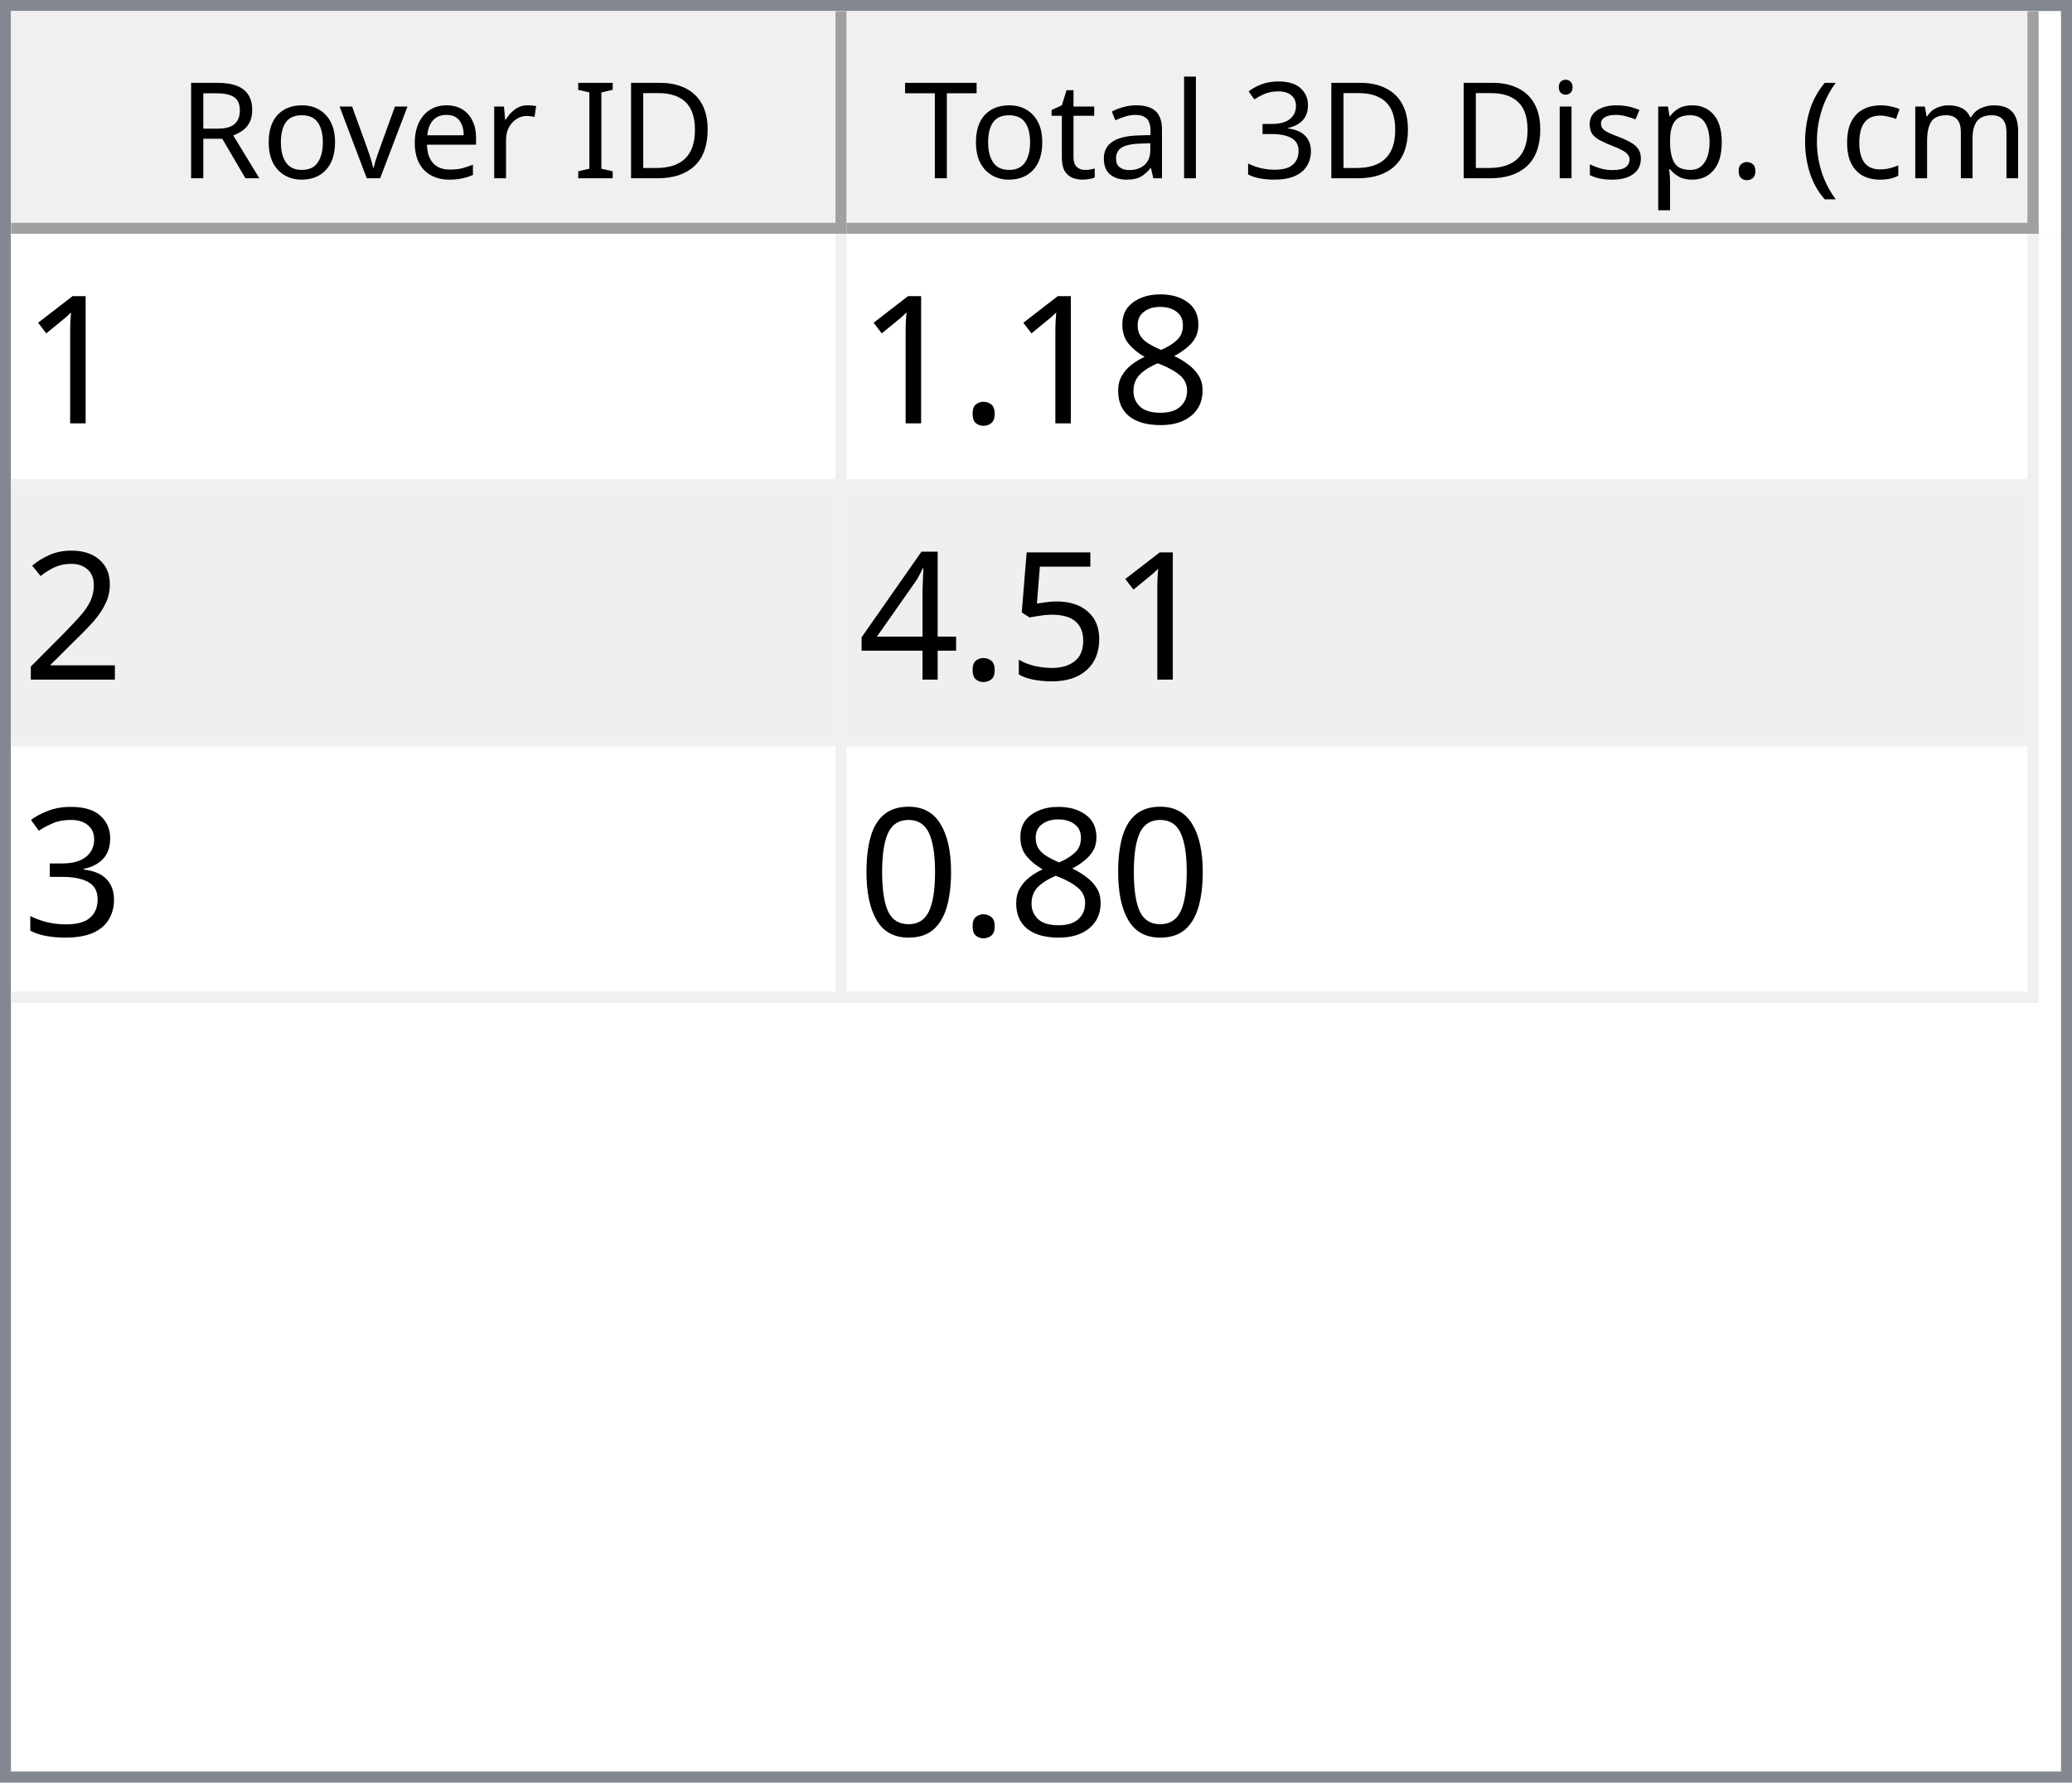
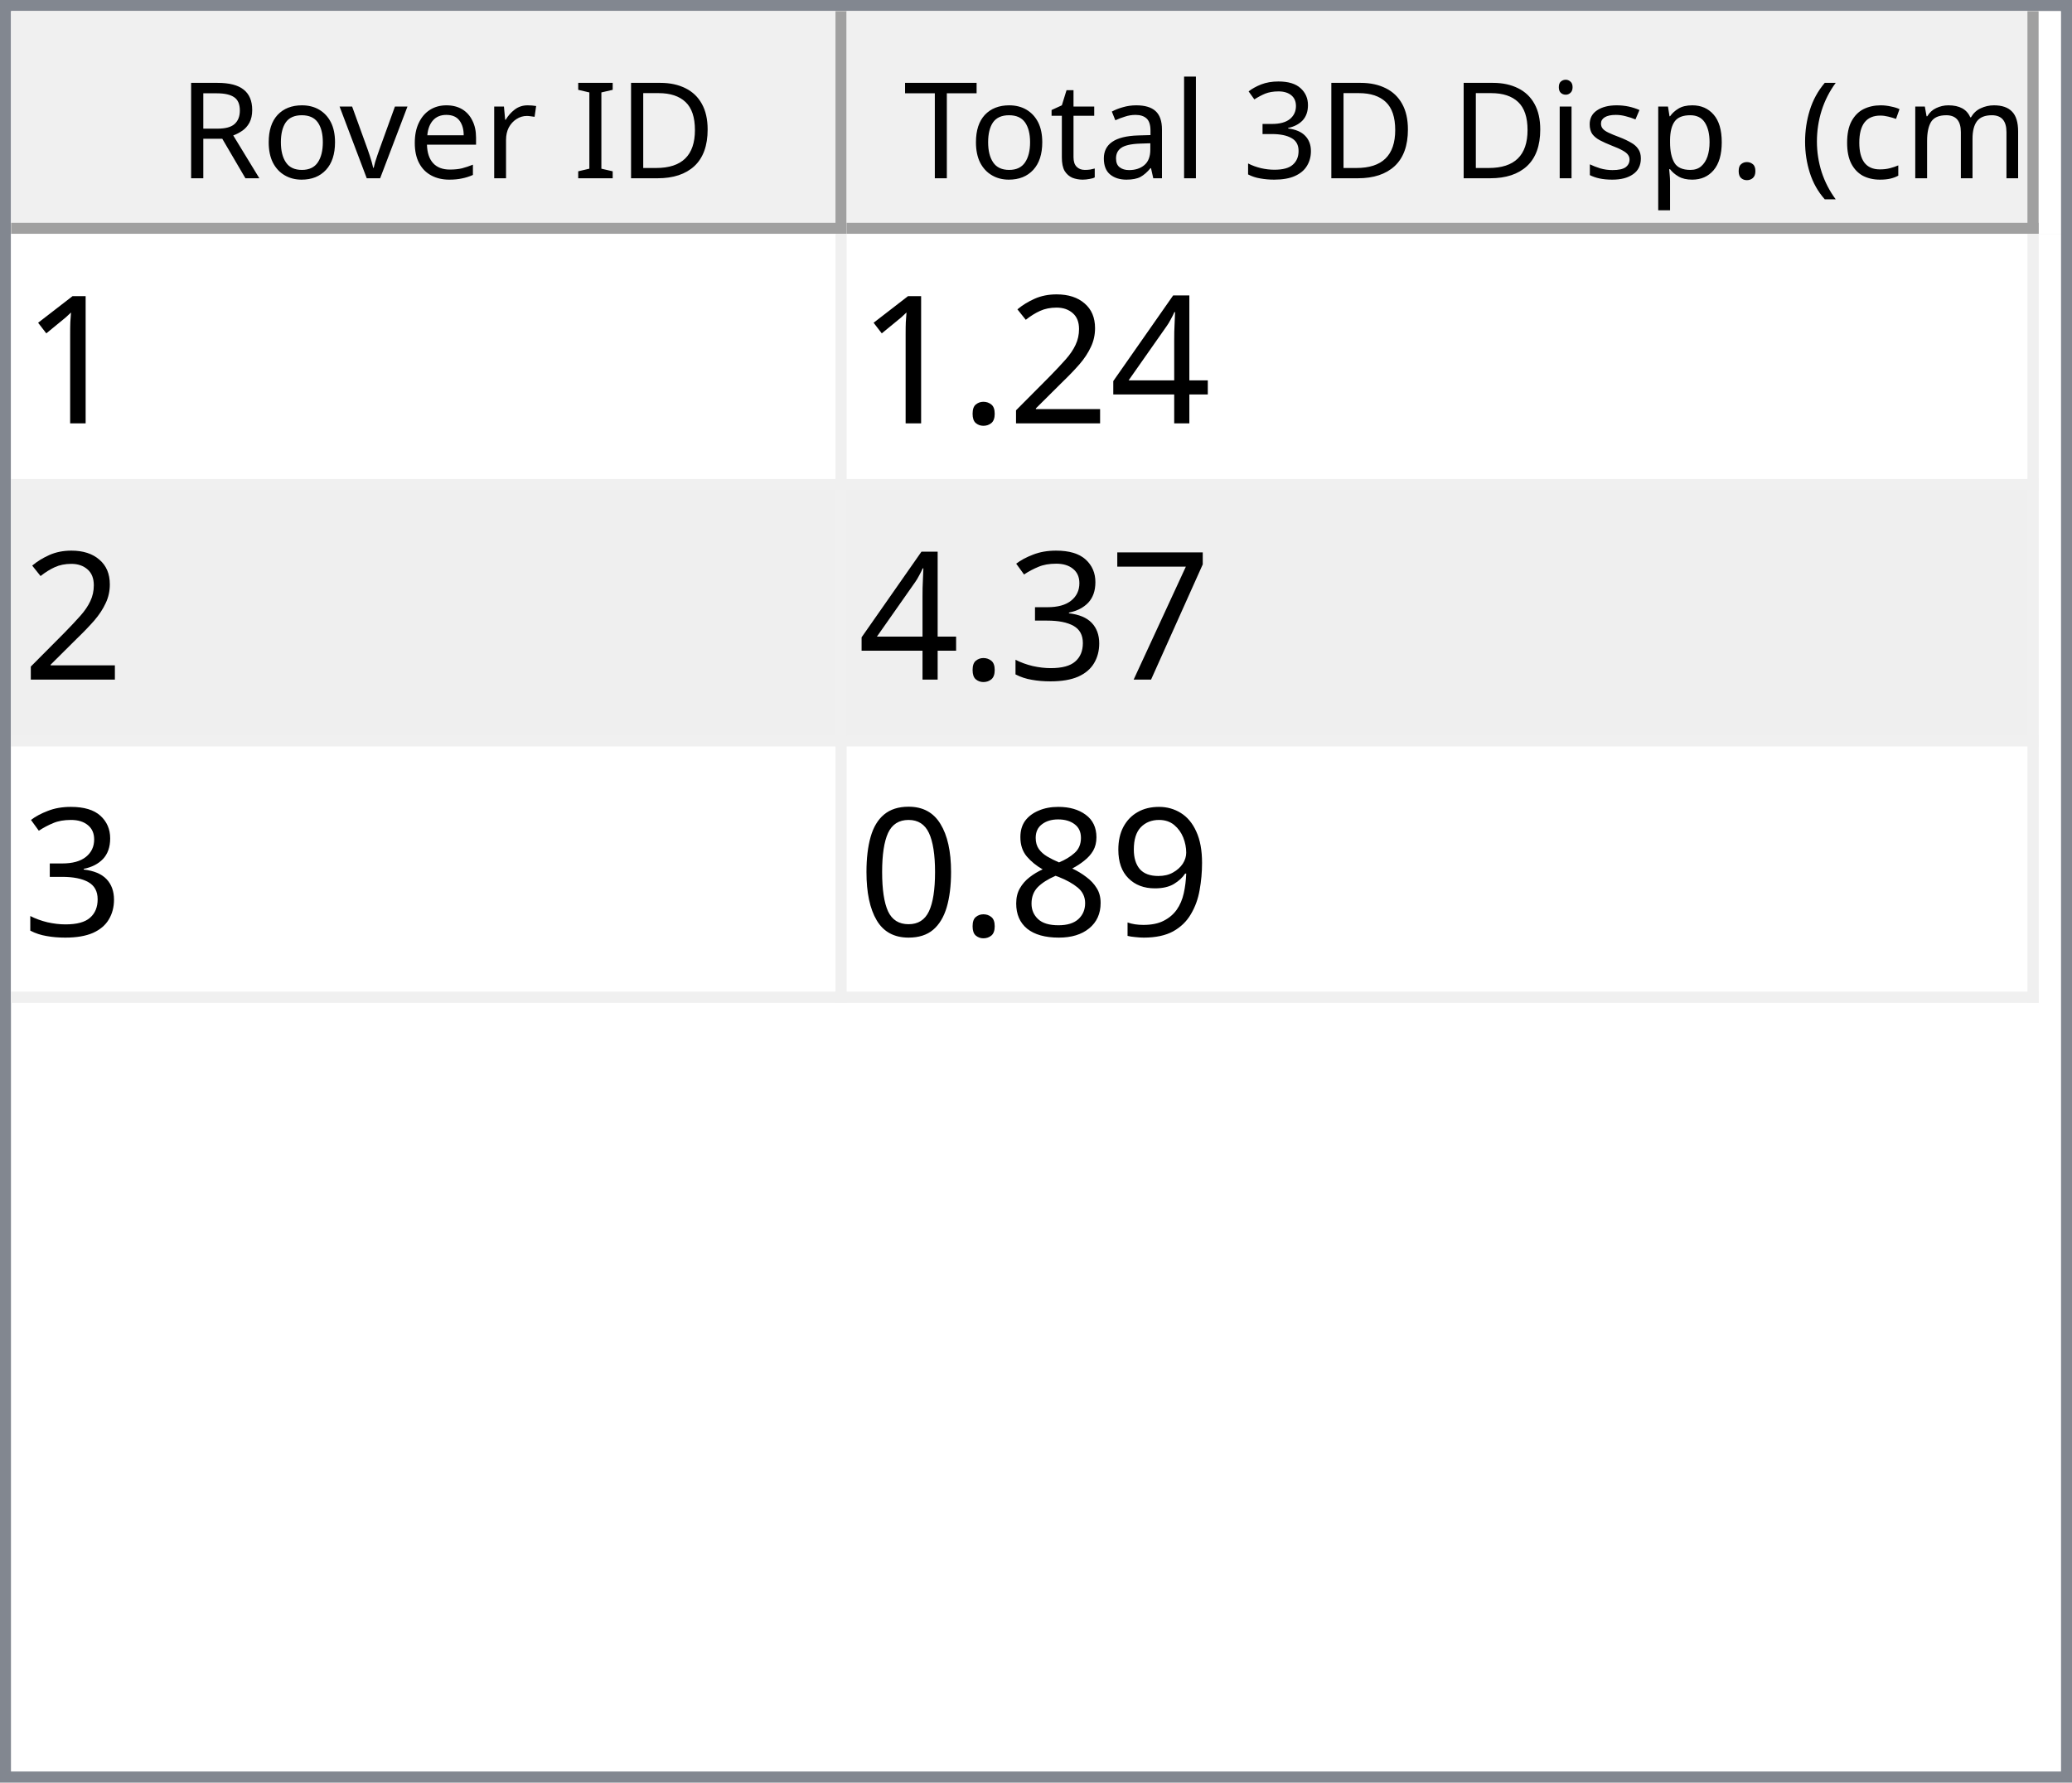
<svg xmlns="http://www.w3.org/2000/svg" style="fill-opacity:1; color-rendering:auto; color-interpolation:auto; text-rendering:auto; stroke:black; stroke-linecap:square; stroke-miterlimit:10; shape-rendering:auto; stroke-opacity:1; fill:black; stroke-dasharray:none; font-weight:normal; stroke-width:1; font-family:'Dialog'; font-style:normal; stroke-linejoin:miter; font-size:12px; stroke-dashoffset:0; image-rendering:auto;" width="186" height="160">
  <defs id="genericDefs" />
  <g>
    <defs id="defs1">
      <clipPath clipPathUnits="userSpaceOnUse" id="clipPath1">
        <path d="M0 0 L186 0 L186 160 L0 160 L0 0 Z" />
      </clipPath>
      <clipPath clipPathUnits="userSpaceOnUse" id="clipPath2">
        <path d="M0 0 L0 160 L186 160 L186 0 Z" />
      </clipPath>
      <clipPath clipPathUnits="userSpaceOnUse" id="clipPath3">
        <path d="M0 0 L0 20 L184 20 L184 0 Z" />
      </clipPath>
      <clipPath clipPathUnits="userSpaceOnUse" id="clipPath4">
        <path d="M0 0 L0 20 L75 20 L75 0 Z" />
      </clipPath>
      <clipPath clipPathUnits="userSpaceOnUse" id="clipPath5">
        <path d="M1 1 L1 19 L74 19 L74 1 Z" />
      </clipPath>
      <clipPath clipPathUnits="userSpaceOnUse" id="clipPath6">
        <path d="M0 0 L0 18 L73 18 L73 0 Z" />
      </clipPath>
      <clipPath clipPathUnits="userSpaceOnUse" id="clipPath7">
        <path d="M-0.5 -0.5 L-0.5 19.5 L74.5 19.5 L74.5 -0.5 Z" />
      </clipPath>
      <clipPath clipPathUnits="userSpaceOnUse" id="clipPath8">
        <path d="M0 0 L0 20 L107 20 L107 0 Z" />
      </clipPath>
      <clipPath clipPathUnits="userSpaceOnUse" id="clipPath9">
        <path d="M1 1 L1 19 L106 19 L106 1 Z" />
      </clipPath>
      <clipPath clipPathUnits="userSpaceOnUse" id="clipPath10">
        <path d="M0 0 L0 18 L105 18 L105 0 Z" />
      </clipPath>
      <clipPath clipPathUnits="userSpaceOnUse" id="clipPath11">
        <path d="M-0.5 -0.5 L-0.5 19.5 L106.5 19.5 L106.5 -0.5 Z" />
      </clipPath>
      <clipPath clipPathUnits="userSpaceOnUse" id="clipPath12">
        <path d="M0 0 L0 138 L184 138 L184 0 Z" />
      </clipPath>
      <clipPath clipPathUnits="userSpaceOnUse" id="clipPath13">
        <path d="M0 0 L0 69 L182 69 L182 0 Z" />
      </clipPath>
      <clipPath clipPathUnits="userSpaceOnUse" id="clipPath14">
        <path d="M-0.5 -0.5 L-0.5 68.5 L181.5 68.5 L181.5 -0.5 Z" />
      </clipPath>
      <clipPath clipPathUnits="userSpaceOnUse" id="clipPath15">
        <path d="M0 0 L0 22 L74 22 L74 0 Z" />
      </clipPath>
      <clipPath clipPathUnits="userSpaceOnUse" id="clipPath16">
        <path d="M0 0 L0 22 L106 22 L106 0 Z" />
      </clipPath>
      <font horiz-adv-x="64.551" id="font1">
        <font-face ascent="107.91" descent="25.098" units-per-em="100" style="font-style:normal; font-family:Segoe UI; font-weight:normal;" />
        <missing-glyph horiz-adv-x="64.551" d="M8.109 0 L8.109 68.266 L56.453 68.266 L56.453 0 L8.109 0 ZM15.328 7.234 L49.219 7.234 L49.219 61.031 L15.328 61.031 L15.328 7.234 Z" />
        <glyph unicode="D" horiz-adv-x="70.117" d="M9.188 0 L9.188 70.016 L28.516 70.016 Q65.531 70.016 65.531 35.891 Q65.531 19.672 55.25 9.836 Q44.969 0 27.734 0 L9.188 0 ZM17.391 62.594 L17.391 7.422 L27.828 7.422 Q41.609 7.422 49.273 14.797 Q56.938 22.172 56.938 35.688 Q56.938 62.594 28.328 62.594 L17.391 62.594 Z" />
        <glyph unicode="I" horiz-adv-x="26.611" d="M17.391 0 L9.188 0 L9.188 70.016 L17.391 70.016 L17.391 0 Z" />
        <glyph unicode=" " horiz-adv-x="27.393" d="" />
        <glyph unicode="r" horiz-adv-x="34.766" d="M34.188 41.891 Q32.078 43.5 28.125 43.5 Q23 43.5 19.555 38.672 Q16.109 33.844 16.109 25.484 L16.109 0 L8.109 0 L8.109 50 L16.109 50 L16.109 39.703 L16.312 39.703 Q18.016 44.969 21.531 47.922 Q25.047 50.875 29.391 50.875 Q32.516 50.875 34.188 50.203 L34.188 41.891 Z" />
        <glyph unicode="e" horiz-adv-x="52.295" d="M48.297 23 L12.984 23 Q13.188 14.656 17.484 10.109 Q21.781 5.562 29.297 5.562 Q37.75 5.562 44.828 11.141 L44.828 3.609 Q38.234 -1.172 27.391 -1.172 Q16.797 -1.172 10.742 5.641 Q4.688 12.453 4.688 24.812 Q4.688 36.469 11.305 43.82 Q17.922 51.172 27.734 51.172 Q37.547 51.172 42.922 44.828 Q48.297 38.484 48.297 27.203 L48.297 23 ZM40.094 29.781 Q40.047 36.719 36.75 40.578 Q33.453 44.438 27.594 44.438 Q21.922 44.438 17.969 40.383 Q14.016 36.328 13.094 29.781 L40.094 29.781 Z" />
        <glyph unicode="v" horiz-adv-x="47.9" d="M47.406 50 L27.484 0 L19.625 0 L0.688 50 L9.469 50 L22.172 13.672 Q23.578 9.672 23.922 6.688 L24.125 6.688 Q24.609 10.453 25.688 13.484 L38.969 50 L47.406 50 Z" />
        <glyph unicode="o" horiz-adv-x="58.594" d="M29 -1.172 Q17.922 -1.172 11.305 5.836 Q4.688 12.844 4.688 24.422 Q4.688 37.016 11.57 44.094 Q18.453 51.172 30.172 51.172 Q41.359 51.172 47.633 44.289 Q53.906 37.406 53.906 25.203 Q53.906 13.234 47.141 6.031 Q40.375 -1.172 29 -1.172 ZM29.594 44.438 Q21.875 44.438 17.383 39.188 Q12.891 33.938 12.891 24.703 Q12.891 15.828 17.43 10.695 Q21.969 5.562 29.594 5.562 Q37.359 5.562 41.531 10.594 Q45.703 15.625 45.703 24.906 Q45.703 34.281 41.531 39.359 Q37.359 44.438 29.594 44.438 Z" />
        <glyph unicode="R" horiz-adv-x="59.814" d="M59.375 0 L49.609 0 L37.891 19.625 Q36.281 22.359 34.766 24.289 Q33.25 26.219 31.664 27.438 Q30.078 28.656 28.25 29.219 Q26.422 29.781 24.125 29.781 L17.391 29.781 L17.391 0 L9.188 0 L9.188 70.016 L30.078 70.016 Q34.672 70.016 38.555 68.867 Q42.438 67.719 45.289 65.375 Q48.141 63.031 49.758 59.547 Q51.375 56.062 51.375 51.375 Q51.375 47.703 50.273 44.656 Q49.172 41.609 47.148 39.211 Q45.125 36.812 42.266 35.133 Q39.406 33.453 35.844 32.516 L35.844 32.328 Q37.594 31.547 38.891 30.547 Q40.188 29.547 41.359 28.18 Q42.531 26.812 43.68 25.078 Q44.828 23.344 46.234 21.047 L59.375 0 ZM17.391 62.594 L17.391 37.203 L28.516 37.203 Q31.594 37.203 34.203 38.133 Q36.812 39.062 38.719 40.797 Q40.625 42.531 41.703 45.047 Q42.781 47.562 42.781 50.688 Q42.781 56.297 39.141 59.445 Q35.5 62.594 28.609 62.594 L17.391 62.594 Z" />
        <glyph unicode=")" horiz-adv-x="30.176" d="M8.297 -15.922 L1.172 -15.922 Q16.406 2.344 16.406 26.812 Q16.406 51.469 1.078 70.016 L8.297 70.016 Q23.531 52.156 23.531 26.703 Q23.531 1.375 8.297 -15.922 Z" />
        <glyph unicode="m" horiz-adv-x="86.133" d="M79.109 0 L71.094 0 L71.094 28.719 Q71.094 37.016 68.531 40.727 Q65.969 44.438 59.906 44.438 Q54.781 44.438 51.195 39.75 Q47.609 35.062 47.609 28.516 L47.609 0 L39.594 0 L39.594 29.688 Q39.594 44.438 28.219 44.438 Q22.953 44.438 19.531 40.016 Q16.109 35.594 16.109 28.516 L16.109 0 L8.109 0 L8.109 50 L16.109 50 L16.109 42.094 L16.312 42.094 Q21.625 51.172 31.844 51.172 Q36.969 51.172 40.773 48.312 Q44.578 45.453 46 40.828 Q51.562 51.172 62.594 51.172 Q79.109 51.172 79.109 30.812 L79.109 0 Z" />
        <glyph unicode="c" horiz-adv-x="46.191" d="M42.188 2.297 Q36.422 -1.172 28.516 -1.172 Q17.828 -1.172 11.258 5.789 Q4.688 12.75 4.688 23.828 Q4.688 36.188 11.766 43.68 Q18.844 51.172 30.672 51.172 Q37.25 51.172 42.281 48.734 L42.281 40.531 Q36.719 44.438 30.375 44.438 Q22.703 44.438 17.797 38.945 Q12.891 33.453 12.891 24.516 Q12.891 15.719 17.508 10.641 Q22.125 5.562 29.891 5.562 Q36.422 5.562 42.188 9.906 L42.188 2.297 Z" />
        <glyph unicode="(" horiz-adv-x="30.176" d="M29.109 -15.922 L21.969 -15.922 Q6.844 1.375 6.844 26.703 Q6.844 52.156 21.969 70.016 L29.203 70.016 Q13.875 51.469 13.875 26.812 Q13.875 2.344 29.109 -15.922 Z" />
        <glyph unicode="." horiz-adv-x="21.68" d="M10.891 -1.078 Q8.641 -1.078 7.055 0.539 Q5.469 2.156 5.469 4.391 Q5.469 6.641 7.055 8.273 Q8.641 9.906 10.891 9.906 Q13.188 9.906 14.797 8.273 Q16.406 6.641 16.406 4.391 Q16.406 2.156 14.797 0.539 Q13.188 -1.078 10.891 -1.078 Z" />
        <glyph unicode="p" horiz-adv-x="58.789" d="M16.312 7.234 L16.109 7.234 L16.109 -23 L8.109 -23 L8.109 50 L16.109 50 L16.109 41.219 L16.312 41.219 Q22.219 51.172 33.594 51.172 Q43.266 51.172 48.688 44.461 Q54.109 37.75 54.109 26.469 Q54.109 13.922 48 6.375 Q41.891 -1.172 31.297 -1.172 Q21.578 -1.172 16.312 7.234 ZM16.109 27.391 L16.109 20.406 Q16.109 14.203 20.141 9.883 Q24.172 5.562 30.375 5.562 Q37.641 5.562 41.773 11.133 Q45.906 16.703 45.906 26.609 Q45.906 34.969 42.047 39.703 Q38.188 44.438 31.594 44.438 Q24.609 44.438 20.359 39.578 Q16.109 34.719 16.109 27.391 Z" />
        <glyph unicode="s" horiz-adv-x="42.432" d="M5.078 1.812 L5.078 10.406 Q11.625 5.562 19.484 5.562 Q30.031 5.562 30.031 12.594 Q30.031 14.594 29.125 15.992 Q28.219 17.391 26.68 18.461 Q25.141 19.531 23.07 20.383 Q21 21.234 18.609 22.172 Q15.281 23.484 12.766 24.828 Q10.25 26.172 8.57 27.859 Q6.891 29.547 6.031 31.695 Q5.172 33.844 5.172 36.719 Q5.172 40.234 6.789 42.945 Q8.406 45.656 11.086 47.484 Q13.766 49.312 17.211 50.242 Q20.656 51.172 24.312 51.172 Q30.812 51.172 35.938 48.922 L35.938 40.828 Q30.422 44.438 23.25 44.438 Q21 44.438 19.195 43.922 Q17.391 43.406 16.094 42.477 Q14.797 41.547 14.086 40.258 Q13.375 38.969 13.375 37.406 Q13.375 35.453 14.086 34.133 Q14.797 32.812 16.164 31.789 Q17.531 30.766 19.484 29.938 Q21.438 29.109 23.922 28.125 Q27.25 26.859 29.883 25.516 Q32.516 24.172 34.375 22.484 Q36.234 20.797 37.234 18.602 Q38.234 16.406 38.234 13.375 Q38.234 9.672 36.602 6.938 Q34.969 4.203 32.234 2.398 Q29.5 0.594 25.93 -0.289 Q22.359 -1.172 18.453 -1.172 Q10.75 -1.172 5.078 1.812 Z" />
        <glyph unicode="i" horiz-adv-x="24.219" d="M12.203 62.703 Q10.062 62.703 8.547 64.164 Q7.031 65.625 7.031 67.875 Q7.031 70.125 8.547 71.609 Q10.062 73.094 12.203 73.094 Q14.406 73.094 15.945 71.609 Q17.484 70.125 17.484 67.875 Q17.484 65.719 15.945 64.211 Q14.406 62.703 12.203 62.703 ZM16.109 0 L8.109 0 L8.109 50 L16.109 50 L16.109 0 Z" />
        <glyph unicode="3" horiz-adv-x="53.906" d="M46.531 19.828 Q46.531 15.094 44.75 11.211 Q42.969 7.328 39.719 4.57 Q36.469 1.812 31.93 0.297 Q27.391 -1.219 21.922 -1.219 Q11.922 -1.219 6 2.594 L6 11.188 Q13.094 5.609 22.219 5.609 Q25.875 5.609 28.828 6.539 Q31.781 7.469 33.906 9.227 Q36.031 10.984 37.18 13.477 Q38.328 15.969 38.328 19.094 Q38.328 32.812 18.797 32.812 L12.984 32.812 L12.984 39.594 L18.5 39.594 Q35.797 39.594 35.797 52.484 Q35.797 64.406 22.609 64.406 Q15.188 64.406 8.688 59.422 L8.688 67.188 Q15.375 71.188 24.609 71.188 Q29 71.188 32.57 69.969 Q36.141 68.75 38.68 66.555 Q41.219 64.359 42.609 61.281 Q44 58.203 44 54.5 Q44 40.672 30.031 36.719 L30.031 36.531 Q33.594 36.141 36.625 34.797 Q39.656 33.453 41.852 31.305 Q44.047 29.156 45.289 26.25 Q46.531 23.344 46.531 19.828 Z" />
        <glyph unicode="l" horiz-adv-x="24.219" d="M16.109 0 L8.109 0 L8.109 74.031 L16.109 74.031 L16.109 0 Z" />
        <glyph unicode="a" horiz-adv-x="50.879" d="M43.891 0 L35.891 0 L35.891 7.812 L35.688 7.812 Q30.469 -1.172 20.312 -1.172 Q12.844 -1.172 8.617 2.781 Q4.391 6.734 4.391 13.281 Q4.391 27.297 20.906 29.594 L35.891 31.688 Q35.891 44.438 25.594 44.438 Q16.547 44.438 9.281 38.281 L9.281 46.484 Q16.656 51.172 26.266 51.172 Q43.891 51.172 43.891 32.516 L43.891 0 ZM35.891 25.297 L23.828 23.641 Q18.266 22.859 15.43 20.875 Q12.594 18.891 12.594 13.875 Q12.594 10.203 15.211 7.883 Q17.828 5.562 22.172 5.562 Q28.125 5.562 32.008 9.742 Q35.891 13.922 35.891 20.312 L35.891 25.297 Z" />
        <glyph unicode="t" horiz-adv-x="33.887" d="M31.297 0.484 Q28.469 -1.078 23.828 -1.078 Q10.688 -1.078 10.688 13.578 L10.688 43.172 L2.094 43.172 L2.094 50 L10.688 50 L10.688 62.203 L18.703 64.797 L18.703 50 L31.297 50 L31.297 43.172 L18.703 43.172 L18.703 14.984 Q18.703 9.969 20.414 7.82 Q22.125 5.672 26.078 5.672 Q29.109 5.672 31.297 7.328 L31.297 0.484 Z" />
        <glyph unicode="T" horiz-adv-x="52.393" d="M50.594 62.594 L30.375 62.594 L30.375 0 L22.172 0 L22.172 62.594 L2 62.594 L2 70.016 L50.594 70.016 L50.594 62.594 Z" />
      </font>
      <font horiz-adv-x="75.0" id="font2">
        <font-face ascent="100.537" descent="21.973" units-per-em="100" style="font-style:normal; font-family:sans-serif; font-weight:normal;" />
        <missing-glyph horiz-adv-x="75.0" d="M12.5 0 L12.5 62.5 L62.5 62.5 L62.5 0 L12.5 0 ZM14.062 1.562 L60.938 1.562 L60.938 60.938 L14.062 60.938 L14.062 1.562 Z" />
        <glyph unicode="1" horiz-adv-x="55.615" d="M37.25 0 L28.469 0 L28.469 56 Q25.297 52.984 20.141 49.953 Q14.984 46.922 10.891 45.406 L10.891 53.906 Q18.266 57.375 23.781 62.305 Q29.297 67.234 31.594 71.875 L37.25 71.875 L37.25 0 Z" />
+         <glyph unicode="4" horiz-adv-x="55.615" d="M32.328 0 L32.328 17.141 L1.266 17.141 L1.266 25.203 L33.938 71.578 L41.109 71.578 L41.109 25.203 L50.781 25.203 L50.781 17.141 L41.109 17.141 L41.109 0 L32.328 0 ZM32.328 25.203 L32.328 57.469 L9.906 25.203 L32.328 25.203 Z" />
+         <glyph unicode="2" horiz-adv-x="55.615" d="M50.344 8.453 L50.344 0 L3.031 0 Q2.938 3.172 4.047 6.109 Q5.859 10.938 9.836 15.625 Q13.812 20.312 21.344 26.469 Q33.016 36.031 37.117 41.625 Q41.219 47.219 41.219 52.203 Q41.219 57.422 37.477 61.008 Q33.734 64.594 27.734 64.594 Q21.391 64.594 17.578 60.789 Q13.766 56.984 13.719 50.25 L4.688 51.172 Q5.609 61.281 11.664 66.578 Q17.719 71.875 27.938 71.875 Q38.234 71.875 44.242 66.164 Q50.25 60.453 50.25 52 Q50.25 47.703 48.492 43.555 Q46.734 39.406 42.656 34.812 Q38.578 30.219 29.109 22.219 Q21.188 15.578 18.945 13.211 Q16.703 10.844 15.234 8.453 L50.344 8.453 Z" />
+         <glyph unicode="." horiz-adv-x="27.783" d="M9.078 0 L9.078 10.016 L19.094 10.016 L19.094 0 L9.078 0 Z" />
+         <glyph unicode="7" horiz-adv-x="55.615" d="M4.734 62.203 L4.734 70.656 L51.078 70.656 L51.078 63.812 Q44.234 56.547 37.523 44.484 Q30.812 32.422 27.156 19.672 Q24.516 10.688 23.781 0 L14.75 0 Q14.891 8.453 18.062 20.414 Q21.234 32.375 27.172 43.484 Q33.109 54.594 39.797 62.203 L4.734 62.203 Z" />
+         <glyph unicode="3" horiz-adv-x="55.615" d="M4.203 18.891 L12.984 20.062 Q14.5 12.594 18.141 9.297 Q21.781 6 27 6 Q33.203 6 37.477 10.297 Q41.75 14.594 41.75 20.953 Q41.75 27 37.797 30.93 Q33.844 34.859 27.734 34.859 Q25.25 34.859 21.531 33.891 L22.516 41.609 Q23.391 41.5 23.922 41.5 Q29.547 41.5 34.039 44.43 Q38.531 47.359 38.531 53.469 Q38.531 58.297 35.258 61.477 Q31.984 64.656 26.812 64.656 Q21.688 64.656 18.266 61.43 Q14.844 58.203 13.875 51.766 L5.078 53.328 Q6.688 62.156 12.398 67.016 Q18.109 71.875 26.609 71.875 Q32.469 71.875 37.398 69.359 Q42.328 66.844 44.945 62.5 Q47.562 58.156 47.562 53.266 Q47.562 48.641 45.07 44.828 Q42.578 41.016 37.703 38.766 Q44.047 37.312 47.562 32.695 Q51.078 28.078 51.078 21.141 Q51.078 11.766 44.242 5.25 Q37.406 -1.266 26.953 -1.266 Q17.531 -1.266 11.305 4.352 Q5.078 9.969 4.203 18.891 Z" />
+         <glyph unicode="9" horiz-adv-x="55.615" d="M5.469 16.547 L13.922 17.328 Q14.984 11.375 18.016 8.688 Q21.047 6 25.781 6 Q29.828 6 32.883 7.859 Q35.938 9.719 37.891 12.82 Q39.844 15.922 41.164 21.195 Q42.484 26.469 42.484 31.938 Q42.484 32.516 42.438 33.688 Q39.797 29.5 35.234 26.883 Q30.672 24.266 25.344 24.266 Q16.453 24.266 10.305 30.711 Q4.156 37.156 4.156 47.703 Q4.156 58.594 10.578 65.234 Q17 71.875 26.656 71.875 Q33.641 71.875 39.43 68.117 Q45.219 64.359 48.219 57.398 Q51.219 50.438 51.219 37.25 Q51.219 23.531 48.242 15.406 Q45.266 7.281 39.383 3.031 Q33.5 -1.219 25.594 -1.219 Q17.188 -1.219 11.867 3.445 Q6.547 8.109 5.469 16.547 ZM41.453 48.141 Q41.453 55.719 37.43 60.156 Q33.406 64.594 27.734 64.594 Q21.875 64.594 17.531 59.812 Q13.188 55.031 13.188 47.406 Q13.188 40.578 17.312 36.305 Q21.438 32.031 27.484 32.031 Q33.594 32.031 37.523 36.305 Q41.453 40.578 41.453 48.141 Z" />
        <glyph unicode="8" horiz-adv-x="55.615" d="M17.672 38.812 Q12.203 40.828 9.57 44.539 Q6.938 48.25 6.938 53.422 Q6.938 61.234 12.555 66.555 Q18.172 71.875 27.484 71.875 Q36.859 71.875 42.578 66.43 Q48.297 60.984 48.297 53.172 Q48.297 48.188 45.68 44.508 Q43.062 40.828 37.75 38.812 Q44.344 36.672 47.781 31.883 Q51.219 27.094 51.219 20.453 Q51.219 11.281 44.727 5.031 Q38.234 -1.219 27.641 -1.219 Q17.047 -1.219 10.547 5.055 Q4.047 11.328 4.047 20.703 Q4.047 27.688 7.594 32.398 Q11.141 37.109 17.672 38.812 ZM15.922 53.719 Q15.922 48.641 19.195 45.414 Q22.469 42.188 27.688 42.188 Q32.766 42.188 36.016 45.383 Q39.266 48.578 39.266 53.219 Q39.266 58.062 35.914 61.359 Q32.562 64.656 27.594 64.656 Q22.562 64.656 19.242 61.43 Q15.922 58.203 15.922 53.719 ZM13.094 20.656 Q13.094 16.891 14.875 13.375 Q16.656 9.859 20.172 7.93 Q23.688 6 27.734 6 Q34.031 6 38.133 10.055 Q42.234 14.109 42.234 20.359 Q42.234 26.703 38.016 30.859 Q33.797 35.016 27.438 35.016 Q21.234 35.016 17.164 30.914 Q13.094 26.812 13.094 20.656 Z" />
-         <glyph unicode="." horiz-adv-x="27.783" d="M9.078 0 L9.078 10.016 L19.094 10.016 L19.094 0 L9.078 0 Z" />
-         <glyph unicode="2" horiz-adv-x="55.615" d="M50.344 8.453 L50.344 0 L3.031 0 Q2.938 3.172 4.047 6.109 Q5.859 10.938 9.836 15.625 Q13.812 20.312 21.344 26.469 Q33.016 36.031 37.117 41.625 Q41.219 47.219 41.219 52.203 Q41.219 57.422 37.477 61.008 Q33.734 64.594 27.734 64.594 Q21.391 64.594 17.578 60.789 Q13.766 56.984 13.719 50.25 L4.688 51.172 Q5.609 61.281 11.664 66.578 Q17.719 71.875 27.938 71.875 Q38.234 71.875 44.242 66.164 Q50.25 60.453 50.25 52 Q50.25 47.703 48.492 43.555 Q46.734 39.406 42.656 34.812 Q38.578 30.219 29.109 22.219 Q21.188 15.578 18.945 13.211 Q16.703 10.844 15.234 8.453 L50.344 8.453 Z" />
-         <glyph unicode="5" horiz-adv-x="55.615" d="M4.156 18.75 L13.375 19.531 Q14.406 12.797 18.141 9.398 Q21.875 6 27.156 6 Q33.5 6 37.891 10.789 Q42.281 15.578 42.281 23.484 Q42.281 31 38.062 35.352 Q33.844 39.703 27 39.703 Q22.75 39.703 19.336 37.773 Q15.922 35.844 13.969 32.766 L5.719 33.844 L12.641 70.609 L48.25 70.609 L48.25 62.203 L19.672 62.203 L15.828 42.969 Q22.266 47.469 29.344 47.469 Q38.719 47.469 45.164 40.969 Q51.609 34.469 51.609 24.266 Q51.609 14.547 45.953 7.469 Q39.062 -1.219 27.156 -1.219 Q17.391 -1.219 11.211 4.25 Q5.031 9.719 4.156 18.75 Z" />
-         <glyph unicode="4" horiz-adv-x="55.615" d="M32.328 0 L32.328 17.141 L1.266 17.141 L1.266 25.203 L33.938 71.578 L41.109 71.578 L41.109 25.203 L50.781 25.203 L50.781 17.141 L41.109 17.141 L41.109 0 L32.328 0 ZM32.328 25.203 L32.328 57.469 L9.906 25.203 L32.328 25.203 Z" />
-         <glyph unicode="3" horiz-adv-x="55.615" d="M4.203 18.891 L12.984 20.062 Q14.5 12.594 18.141 9.297 Q21.781 6 27 6 Q33.203 6 37.477 10.297 Q41.75 14.594 41.75 20.953 Q41.75 27 37.797 30.93 Q33.844 34.859 27.734 34.859 Q25.25 34.859 21.531 33.891 L22.516 41.609 Q23.391 41.5 23.922 41.5 Q29.547 41.5 34.039 44.43 Q38.531 47.359 38.531 53.469 Q38.531 58.297 35.258 61.477 Q31.984 64.656 26.812 64.656 Q21.688 64.656 18.266 61.43 Q14.844 58.203 13.875 51.766 L5.078 53.328 Q6.688 62.156 12.398 67.016 Q18.109 71.875 26.609 71.875 Q32.469 71.875 37.398 69.359 Q42.328 66.844 44.945 62.5 Q47.562 58.156 47.562 53.266 Q47.562 48.641 45.07 44.828 Q42.578 41.016 37.703 38.766 Q44.047 37.312 47.562 32.695 Q51.078 28.078 51.078 21.141 Q51.078 11.766 44.242 5.25 Q37.406 -1.266 26.953 -1.266 Q17.531 -1.266 11.305 4.352 Q5.078 9.969 4.203 18.891 Z" />
        <glyph unicode="0" horiz-adv-x="55.615" d="M4.156 35.297 Q4.156 48 6.766 55.742 Q9.375 63.484 14.523 67.68 Q19.672 71.875 27.484 71.875 Q33.25 71.875 37.594 69.555 Q41.938 67.234 44.773 62.867 Q47.609 58.5 49.219 52.227 Q50.828 45.953 50.828 35.297 Q50.828 22.703 48.242 14.969 Q45.656 7.234 40.508 3.008 Q35.359 -1.219 27.484 -1.219 Q17.141 -1.219 11.234 6.203 Q4.156 15.141 4.156 35.297 ZM13.188 35.297 Q13.188 17.672 17.312 11.836 Q21.438 6 27.484 6 Q33.547 6 37.672 11.859 Q41.797 17.719 41.797 35.297 Q41.797 52.984 37.672 58.789 Q33.547 64.594 27.391 64.594 Q21.344 64.594 17.719 59.469 Q13.188 52.938 13.188 35.297 Z" />
      </font>
    </defs>
    <g style="fill:white; stroke:white;">
      <rect x="0" y="0" width="186" style="clip-path:url(#clipPath1); stroke:none;" height="160" />
    </g>
    <g style="fill:white; text-rendering:optimizeSpeed; color-rendering:optimizeSpeed; image-rendering:optimizeSpeed; shape-rendering:crispEdges; stroke:white; color-interpolation:sRGB;">
      <rect x="0" width="186" height="160" y="0" style="stroke:none;" />
      <path style="stroke:none;" d="M0 160 L186 160 L186 0 L0 0 Z" />
    </g>
    <g style="fill:rgb(240,240,240); font-family:'Segoe UI'; stroke:rgb(240,240,240);">
      <rect x="0" y="0" width="186" style="clip-path:url(#clipPath2); stroke:none;" height="160" />
    </g>
    <g style="fill:rgb(130,135,144); font-family:'Segoe UI'; stroke:rgb(130,135,144);">
      <path d="M0 0 L186 0 L186 160 L0 160 L0 0 ZM1 1 L185 1 L185 159 L1 159 L1 1 Z" style="fill-rule:evenodd; clip-path:url(#clipPath2); stroke:none;" />
    </g>
    <g style="fill:white; font-family:'Segoe UI'; stroke:white;" transform="translate(1,1)">
      <rect x="0" y="0" width="184" style="clip-path:url(#clipPath3); stroke:none;" height="20" />
    </g>
    <g style="fill:rgb(240,240,240); font-family:'Segoe UI'; stroke:rgb(240,240,240);" transform="translate(1,1)">
      <rect x="0" y="0" width="75" style="clip-path:url(#clipPath4); stroke:none;" height="20" />
    </g>
    <g style="font-family:'Segoe UI';" transform="translate(2,2)">
      <text x="14" xml:space="preserve" y="14" style="clip-path:url(#clipPath6); stroke:none;">Rover ID</text>
    </g>
    <g style="fill:rgb(160,160,160); font-family:'Segoe UI'; stroke:rgb(160,160,160); stroke-linejoin:bevel;" transform="translate(1.5,1.5)">
      <line x1="74" x2="74" y1="0" style="fill:none; clip-path:url(#clipPath7);" y2="19" />
    </g>
    <g style="fill:rgb(160,160,160); font-family:'Segoe UI'; stroke:rgb(160,160,160); stroke-linejoin:bevel;" transform="matrix(1,0,0,1,1,1) translate(0.5,0.5)">
      <line x1="0" x2="74" y1="19" style="fill:none; clip-path:url(#clipPath7);" y2="19" />
    </g>
    <g style="fill:rgb(240,240,240); font-family:'Segoe UI'; stroke:rgb(240,240,240);" transform="translate(76,1)">
      <rect x="0" y="0" width="107" style="clip-path:url(#clipPath8); stroke:none;" height="20" />
    </g>
    <g style="font-family:'Segoe UI';" transform="translate(77,2)">
      <text x="1" xml:space="preserve" y="14" style="clip-path:url(#clipPath10); stroke:none;"> Total 3D Disp. (cm)</text>
    </g>
    <g style="fill:rgb(160,160,160); font-family:'Segoe UI'; stroke:rgb(160,160,160); stroke-linejoin:bevel;" transform="translate(76.5,1.5)">
      <line x1="106" x2="106" y1="0" style="fill:none; clip-path:url(#clipPath11);" y2="19" />
    </g>
    <g style="fill:rgb(160,160,160); font-family:'Segoe UI'; stroke:rgb(160,160,160); stroke-linejoin:bevel;" transform="matrix(1,0,0,1,76,1) translate(0.5,0.5)">
      <line x1="0" x2="106" y1="19" style="fill:none; clip-path:url(#clipPath11);" y2="19" />
    </g>
    <g style="fill:white; font-family:'Segoe UI'; stroke:white;" transform="translate(1,21)">
      <rect x="0" y="0" width="184" style="clip-path:url(#clipPath12); stroke:none;" height="138" />
    </g>
    <g style="fill:rgb(240,240,240); font-size:16px; font-family:sans-serif; stroke:rgb(240,240,240);" transform="translate(1,21)">
      <rect x="0" y="0" width="182" style="clip-path:url(#clipPath13); stroke:none;" height="69" />
      <line transform="translate(0.5,0.5)" x1="0" x2="181" y1="22" style="clip-path:url(#clipPath14); fill:none; stroke-linejoin:bevel;" y2="22" />
    </g>
    <g transform="matrix(1,0,0,1,1,21) translate(0.5,0.5)" style="fill:rgb(240,240,240); font-size:16px; font-family:sans-serif; stroke:rgb(240,240,240); stroke-linejoin:bevel;">
      <line x1="0" x2="181" y1="45" style="fill:none; clip-path:url(#clipPath14);" y2="45" />
    </g>
    <g transform="matrix(1,0,0,1,1,21) translate(0.5,0.5)" style="fill:rgb(240,240,240); font-size:16px; font-family:sans-serif; stroke:rgb(240,240,240); stroke-linejoin:bevel;">
      <line x1="0" x2="181" y1="68" style="fill:none; clip-path:url(#clipPath14);" y2="68" />
    </g>
    <g transform="matrix(1,0,0,1,1,21) translate(0.5,0.5)" style="fill:rgb(240,240,240); font-size:16px; font-family:sans-serif; stroke:rgb(240,240,240); stroke-linejoin:bevel;">
      <line x1="74" x2="74" y1="0" style="fill:none; clip-path:url(#clipPath14);" y2="68" />
    </g>
    <g transform="matrix(1,0,0,1,1,21) translate(0.5,0.5)" style="fill:rgb(240,240,240); font-size:16px; font-family:sans-serif; stroke:rgb(240,240,240); stroke-linejoin:bevel;">
      <line x1="181" x2="181" y1="0" style="fill:none; clip-path:url(#clipPath14);" y2="68" />
    </g>
    <g style="fill:white; font-size:16px; font-family:sans-serif; stroke:white;" transform="matrix(1,0,0,1,1,21)">
      <rect x="0" y="0" width="74" style="clip-path:url(#clipPath15); stroke:none;" height="22" />
      <text x="1" y="17" style="fill:black; clip-path:url(#clipPath15); stroke:none;" xml:space="preserve">1</text>
    </g>
    <g style="fill:white; font-size:16px; font-family:sans-serif; stroke:white;" transform="matrix(1,0,0,1,1,21) translate(75,0)">
      <rect x="0" y="0" width="106" style="clip-path:url(#clipPath16); stroke:none;" height="22" />
-       <text x="1" y="17" style="fill:black; clip-path:url(#clipPath16); stroke:none;" xml:space="preserve">1.18</text>
+       <text x="1" y="17" style="fill:black; clip-path:url(#clipPath16); stroke:none;" xml:space="preserve">1.24</text>
    </g>
    <g style="fill:rgb(239,239,239); font-size:16px; font-family:sans-serif; stroke:rgb(239,239,239);" transform="matrix(1,0,0,1,1,21) translate(0,23)">
      <rect x="0" y="0" width="74" style="clip-path:url(#clipPath15); stroke:none;" height="22" />
      <text x="1" y="17" style="fill:black; clip-path:url(#clipPath15); stroke:none;" xml:space="preserve">2</text>
    </g>
    <g style="fill:rgb(239,239,239); font-size:16px; font-family:sans-serif; stroke:rgb(239,239,239);" transform="matrix(1,0,0,1,1,21) translate(75,23)">
      <rect x="0" y="0" width="106" style="clip-path:url(#clipPath16); stroke:none;" height="22" />
-       <text x="1" y="17" style="fill:black; clip-path:url(#clipPath16); stroke:none;" xml:space="preserve">4.51</text>
+       <text x="1" y="17" style="fill:black; clip-path:url(#clipPath16); stroke:none;" xml:space="preserve">4.37</text>
    </g>
    <g style="fill:white; font-size:16px; font-family:sans-serif; stroke:white;" transform="matrix(1,0,0,1,1,21) translate(0,46)">
      <rect x="0" y="0" width="74" style="clip-path:url(#clipPath15); stroke:none;" height="22" />
      <text x="1" y="17" style="fill:black; clip-path:url(#clipPath15); stroke:none;" xml:space="preserve">3</text>
    </g>
    <g style="fill:white; font-size:16px; font-family:sans-serif; stroke:white;" transform="matrix(1,0,0,1,1,21) translate(75,46)">
      <rect x="0" y="0" width="106" style="clip-path:url(#clipPath16); stroke:none;" height="22" />
-       <text x="1" y="17" style="fill:black; clip-path:url(#clipPath16); stroke:none;" xml:space="preserve">0.80</text>
+       <text x="1" y="17" style="fill:black; clip-path:url(#clipPath16); stroke:none;" xml:space="preserve">0.89</text>
    </g>
  </g>
</svg>
